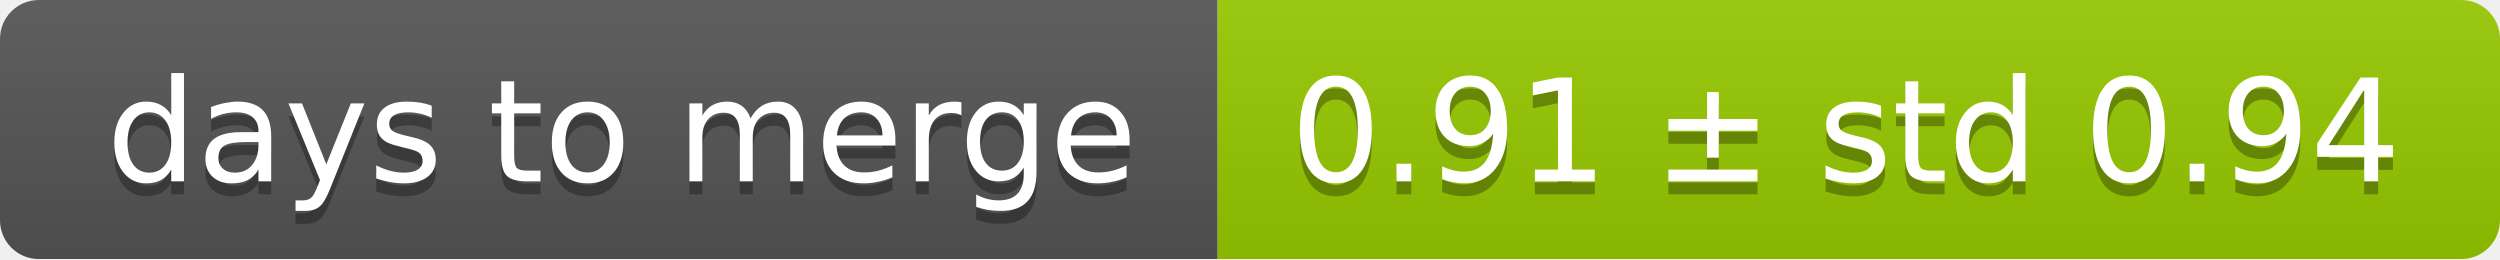
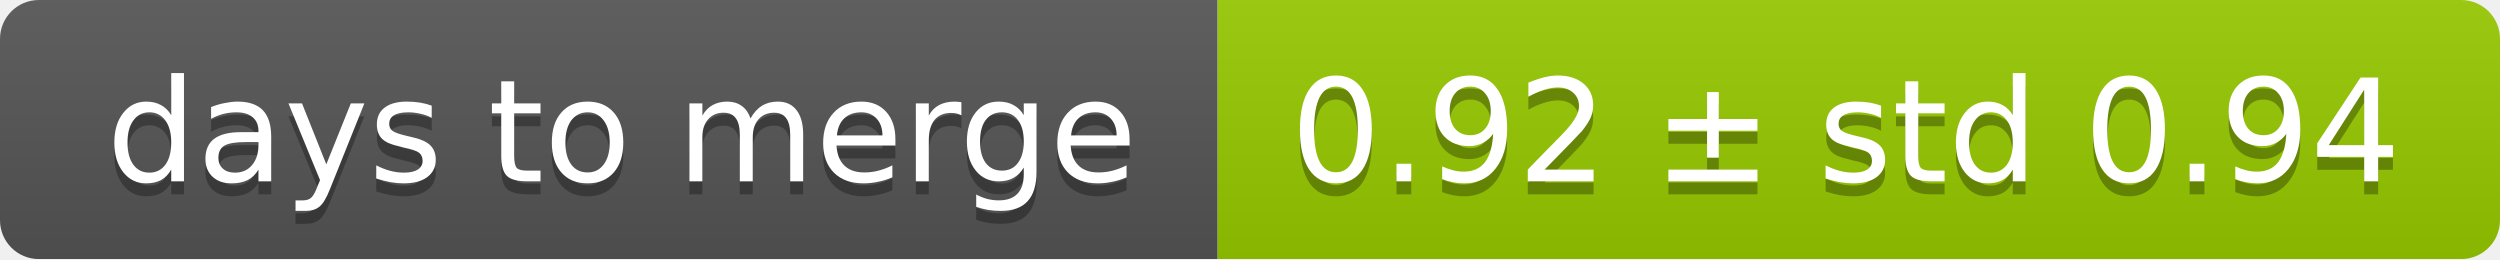
<svg xmlns="http://www.w3.org/2000/svg" width="193" height="20">
  <linearGradient id="smooth" x2="0" y2="100%">
    <stop offset="0" stop-color="#bbb" stop-opacity=".1" />
    <stop offset="1" stop-opacity=".1" />
  </linearGradient>
  <mask id="round">
    <rect width="193" height="20" rx="3" fill="#fff" />
  </mask>
  <g mask="url(#round)">
    <rect width="94" height="20" fill="#555" />
    <rect x="94" width="99" height="20" fill="#97ca00" />
    <rect width="193" height="20" fill="url(#smooth)" />
  </g>
  <g fill="#fff" text-anchor="middle" font-family="DejaVu Sans,Verdana,Geneva,sans-serif" font-size="11">
    <text x="48" y="15" fill="#010101" fill-opacity=".3">days to merge</text>
    <text x="48" y="14">days to merge</text>
-     <text x="142.5" y="15" fill="#010101" fill-opacity=".3">0.91 ± std 0.94</text>
-     <text x="142.5" y="14">0.91 ± std 0.94</text>
+     <text x="142.5" y="15" fill="#010101" fill-opacity=".3">0.92 ± std 0.94</text>
+     <text x="142.5" y="14">0.92 ± std 0.94</text>
  </g>
</svg>
